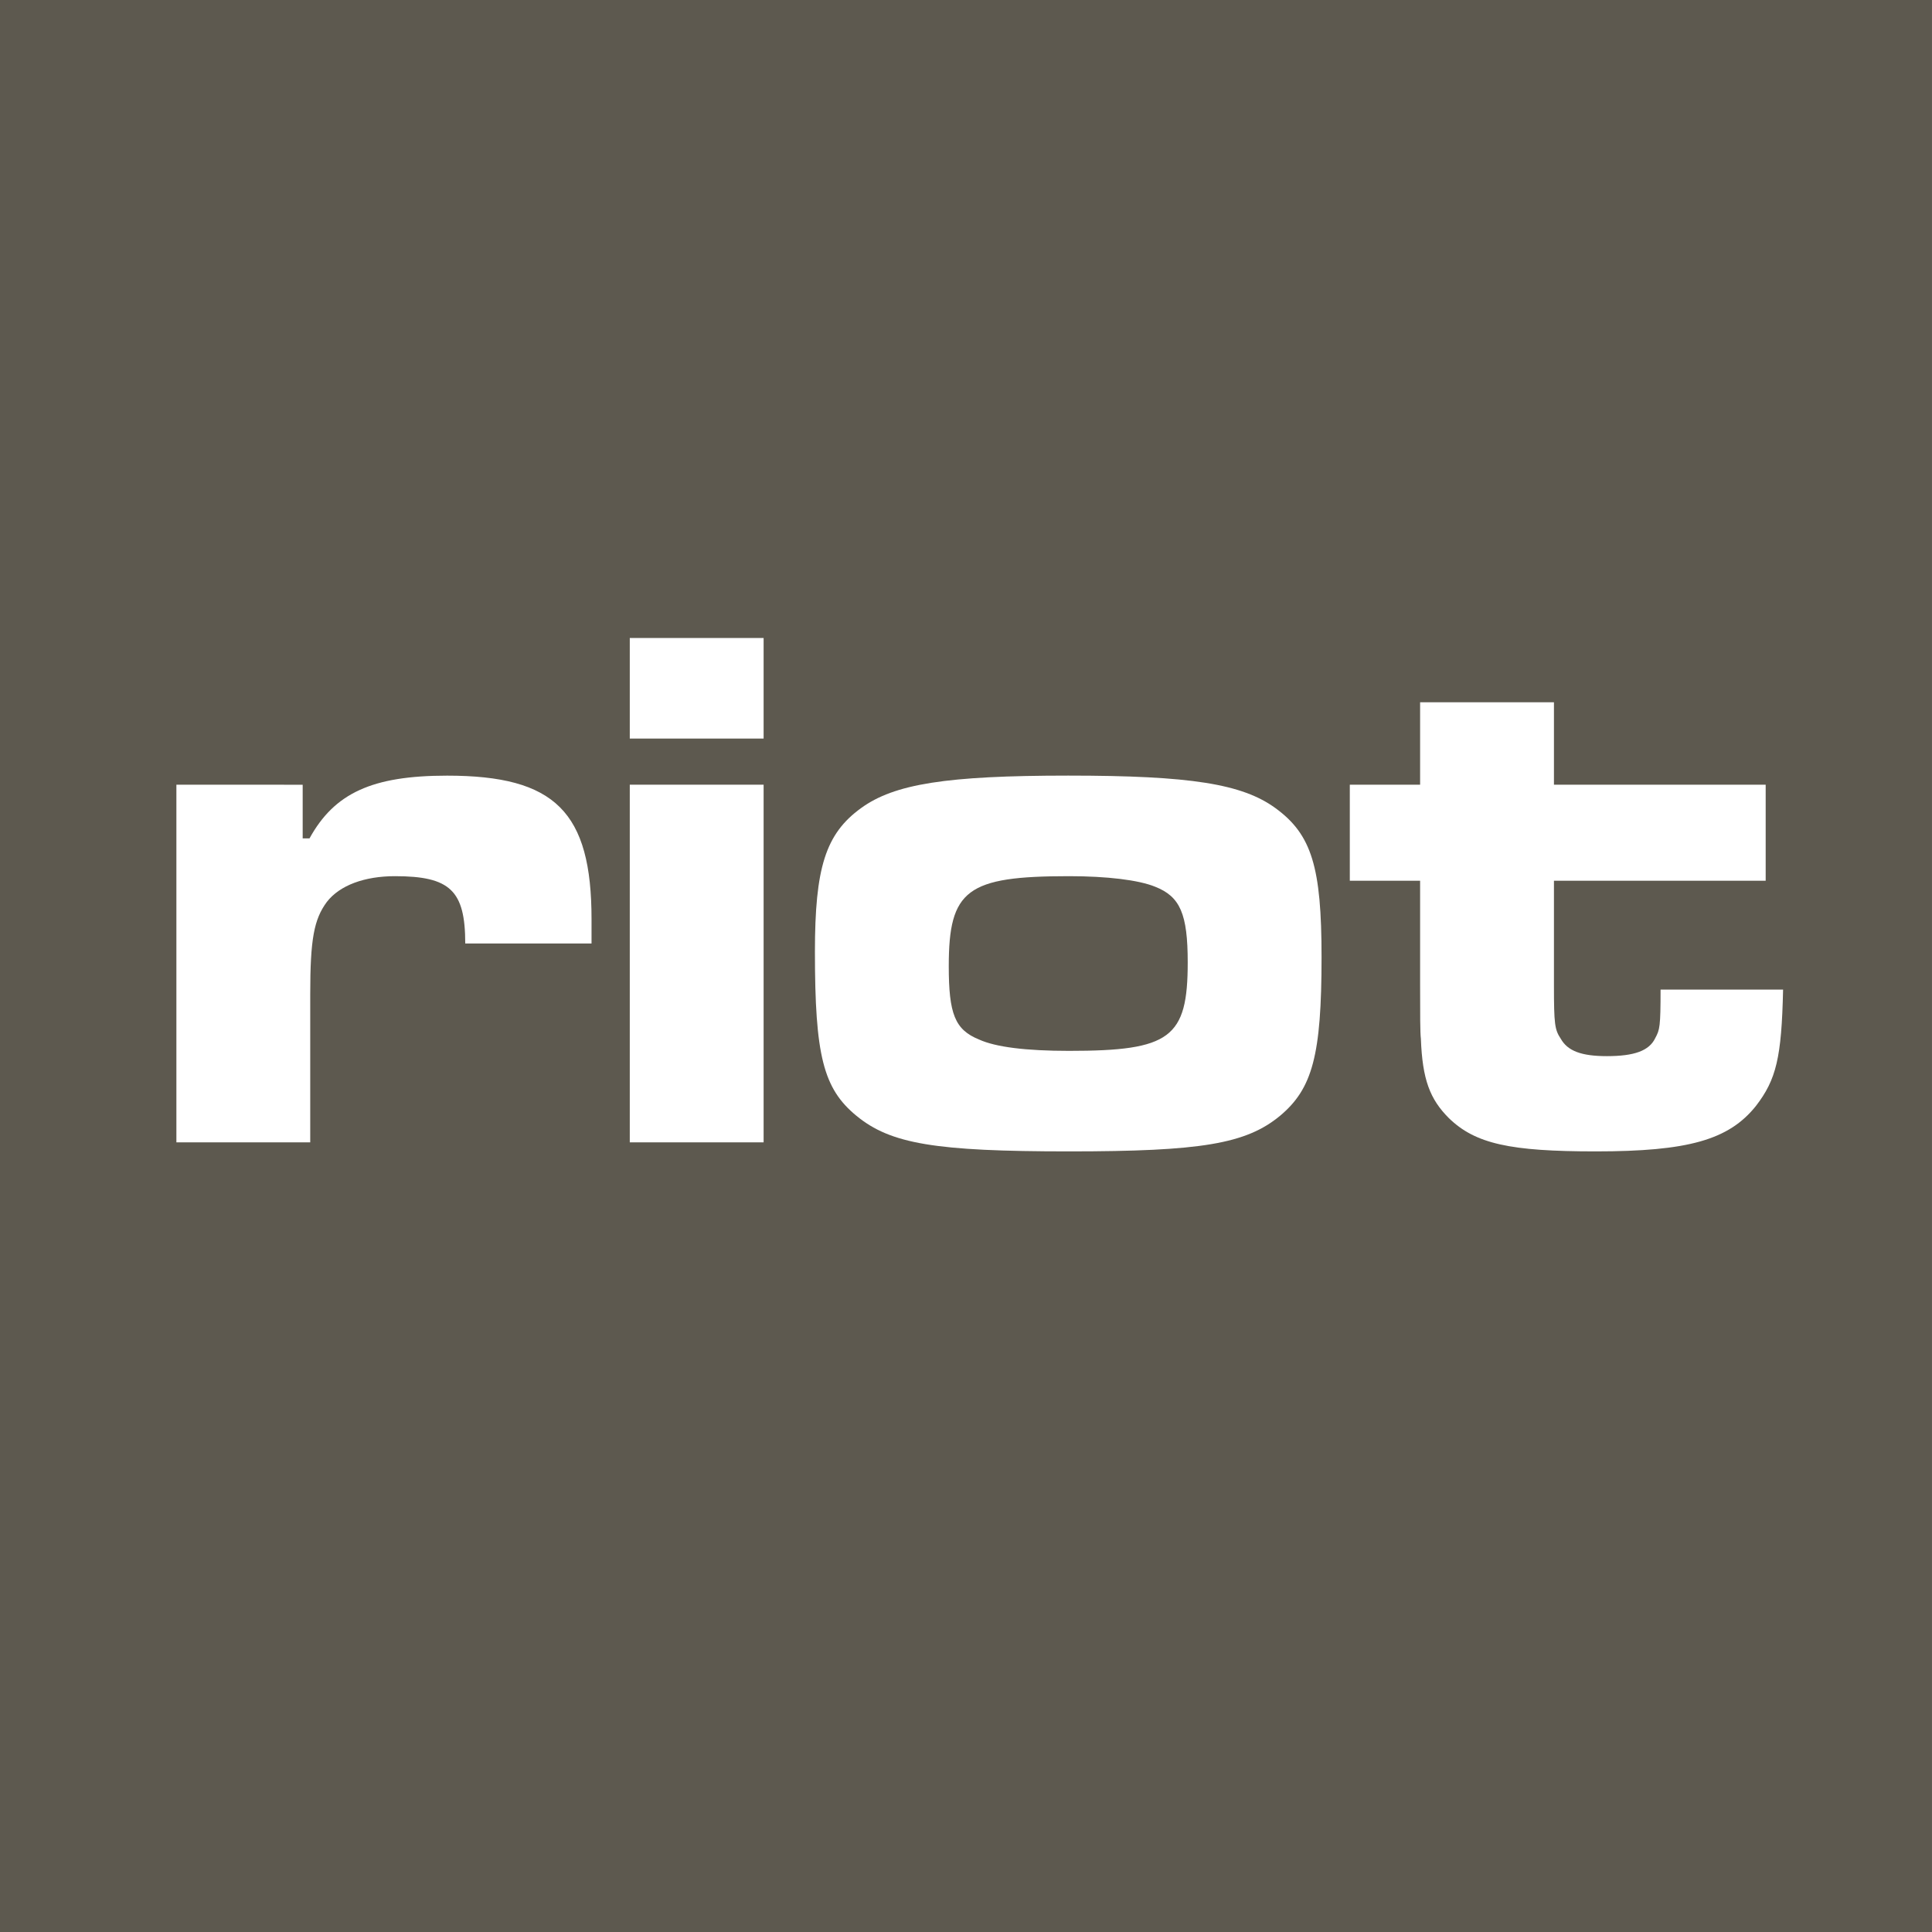
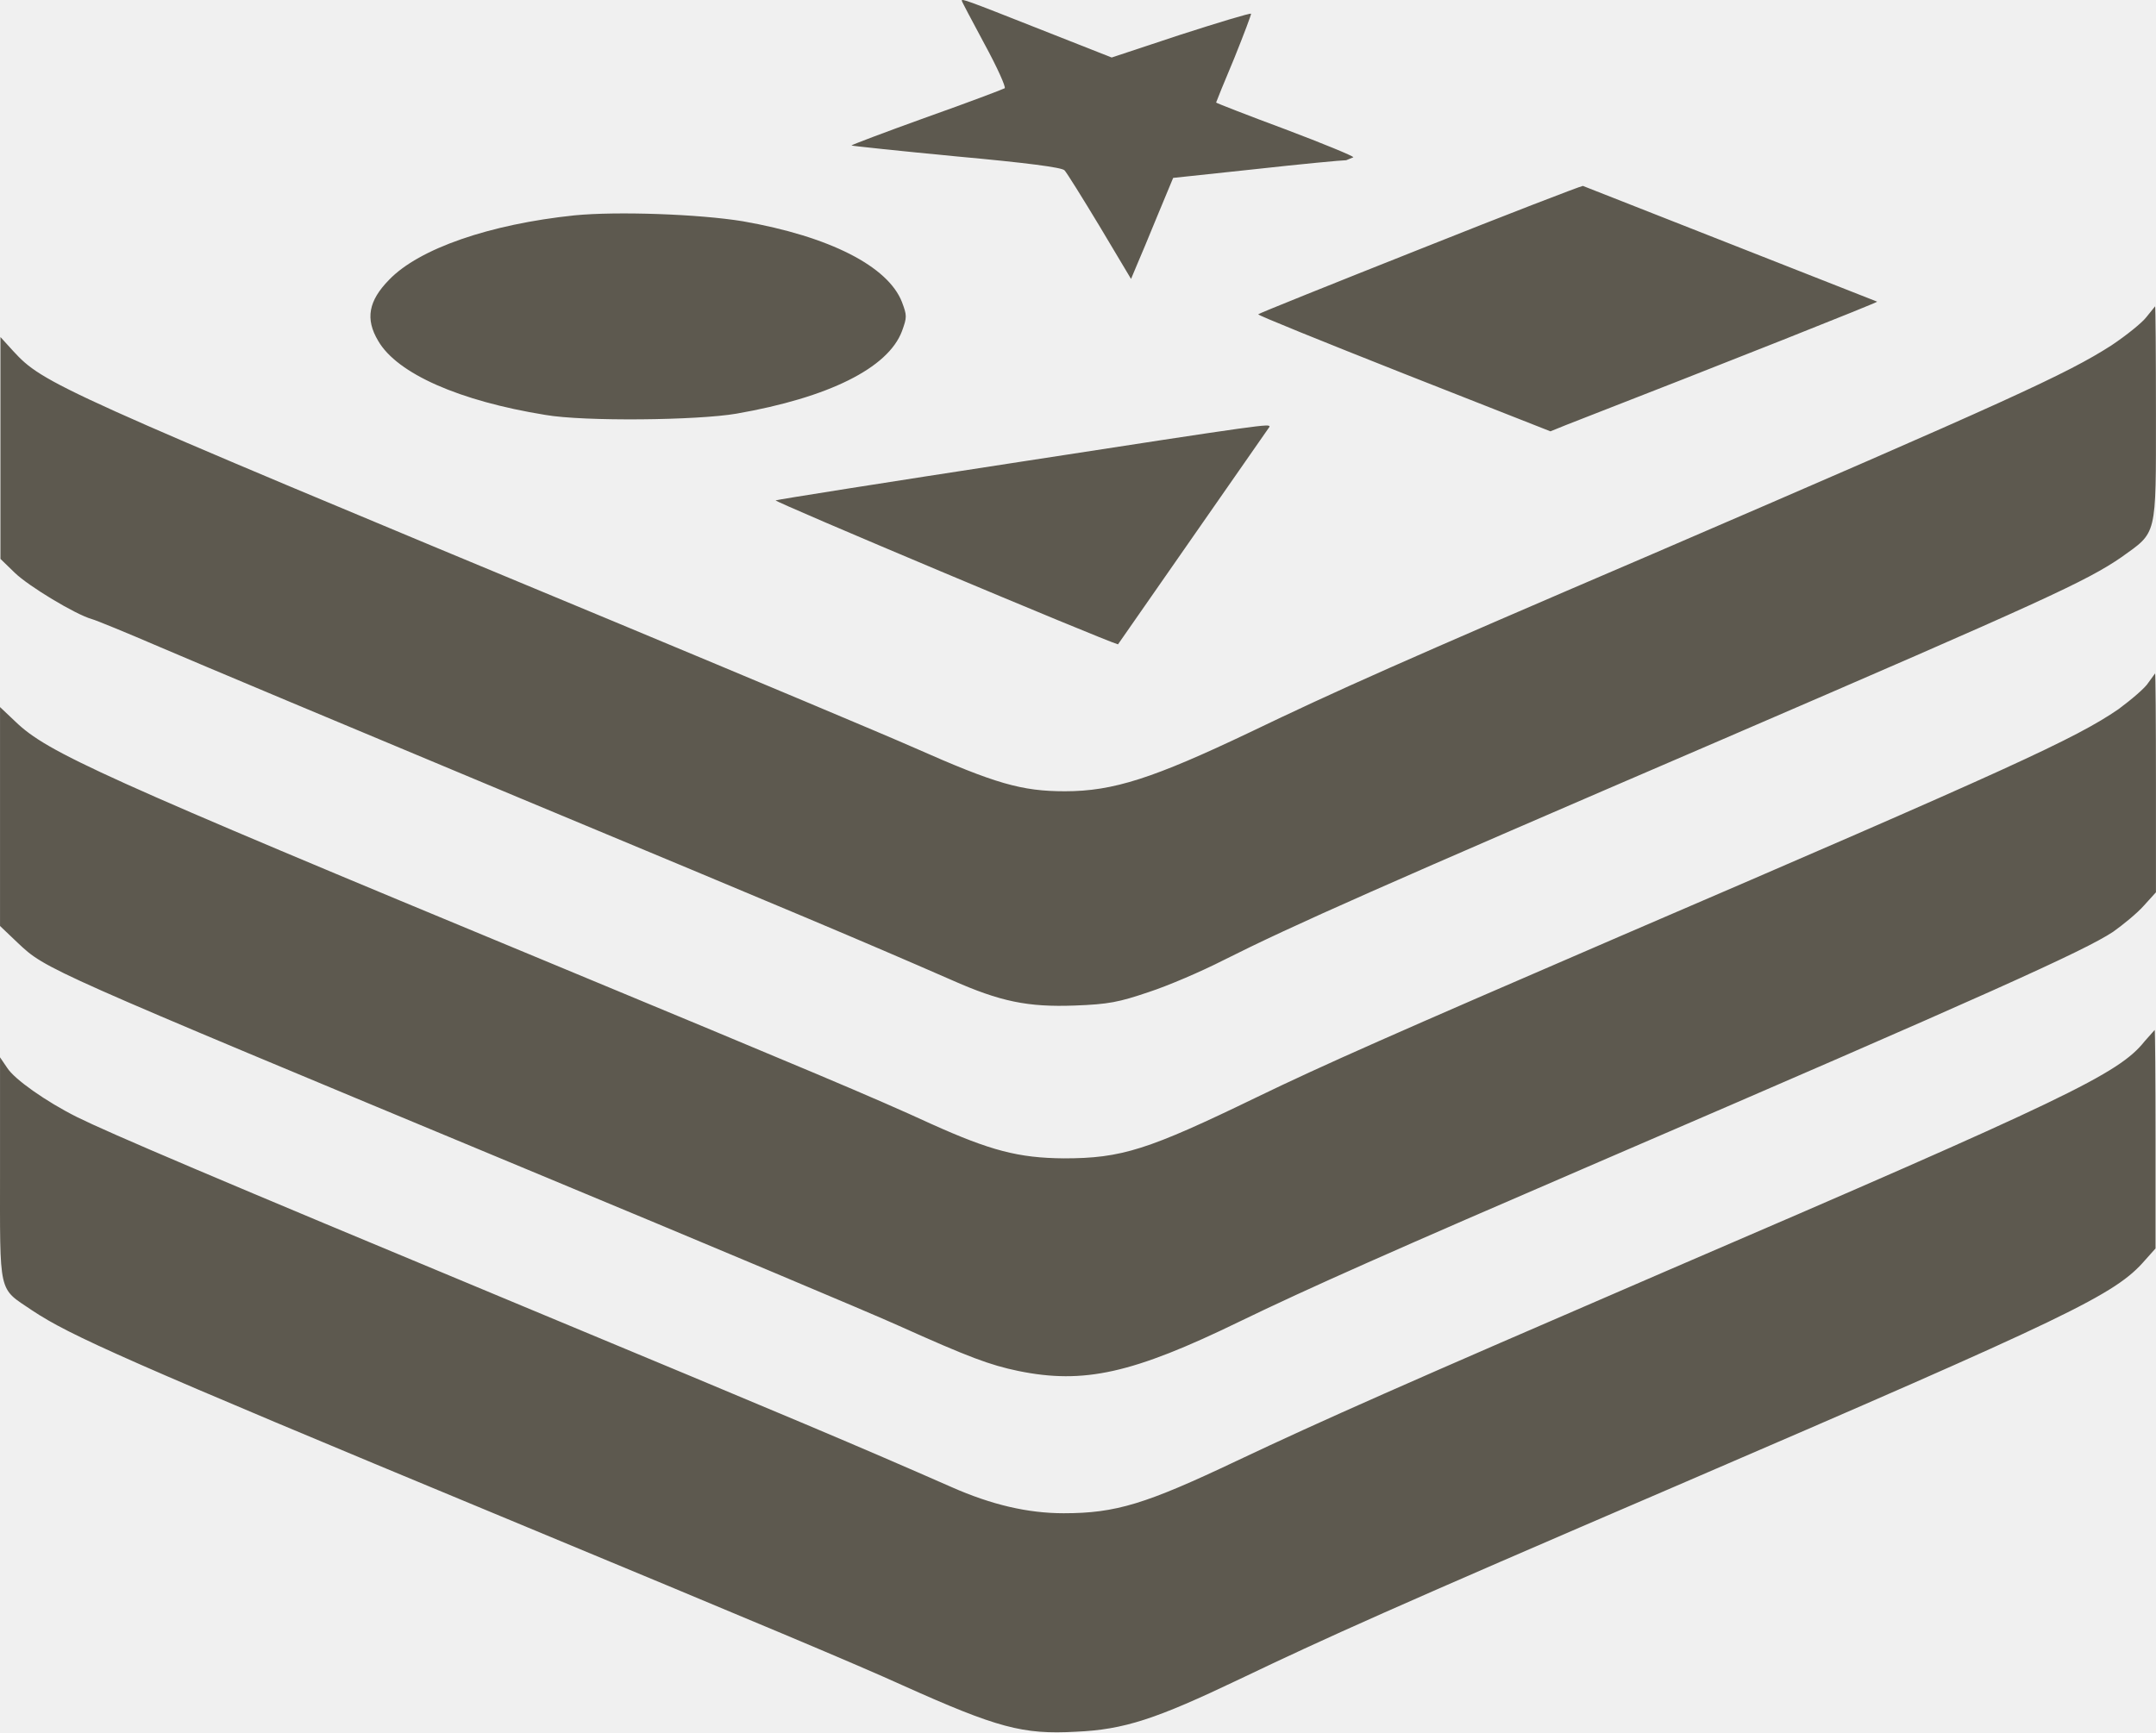
- <svg xmlns="http://www.w3.org/2000/svg" width="52.794mm" height="52.794mm" viewBox="0 0 52.794 52.794" version="1.1" id="svg8">
+ <svg xmlns="http://www.w3.org/2000/svg" width="24.808mm" height="19.938mm" viewBox="0 0 24.808 19.938" version="1.1" id="svg8">
  <defs id="defs2" />
-   <g id="layer1" transform="translate(-77.15031,-15.875)">
-     <rect style="fill:#5d594f;fill-opacity:1;stroke-width:0.265" id="rect855" width="52.794" height="52.794" x="77.15" y="15.875" ry="26.397" rx="0" />
-     <g id="g1219" transform="matrix(1.171445,0,0,1.171445,30.4901,5.442536)" style="stroke-width:0.854">
-       <path d="m 43.946,27.21 v 8.343 h 3.122 v -3.457 c 0,-1.288 0.088,-1.746 0.388,-2.152 0.3,-0.388 0.882,-0.6 1.588,-0.6 1.288,0 1.64,0.335 1.64,1.57 h 2.946 v -0.564 c 0,-2.505 -0.847,-3.351 -3.369,-3.351 -1.746,0 -2.628,0.406 -3.21,1.464 h -0.159 v -1.252 z" style="font-size:17.639px;line-height:1.25;font-family:'Microgramma D Extended';-inkscape-font-specification:'Microgramma D Extended';fill:#ffffff;stroke-width:0.226" id="path1108" />
-       <path d="m 54.522,27.21 v 8.343 h 3.122 v -8.343 z m 0,-3.422 v 2.346 h 3.122 v -2.346 z" style="font-size:17.639px;line-height:1.25;font-family:'Microgramma D Extended';-inkscape-font-specification:'Microgramma D Extended';fill:#ffffff;stroke-width:0.226" id="path1110" />
-       <path d="m 64.75,26.998 c -2.84,0 -4.057,0.194 -4.833,0.758 -0.829,0.6 -1.076,1.393 -1.076,3.351 0,2.417 0.194,3.193 0.97,3.828 0.794,0.653 1.834,0.829 4.957,0.829 3.087,0 4.128,-0.176 4.921,-0.829 0.758,-0.635 0.97,-1.411 0.97,-3.704 0,-2.099 -0.229,-2.858 -1.076,-3.475 -0.776,-0.564 -1.976,-0.758 -4.833,-0.758 z m 0.018,2.346 c 0.882,0 1.623,0.088 2.011,0.247 0.582,0.229 0.758,0.635 0.758,1.764 0,1.764 -0.406,2.064 -2.769,2.064 -1.005,0 -1.711,-0.088 -2.099,-0.265 -0.564,-0.229 -0.706,-0.6 -0.706,-1.711 0,-1.782 0.423,-2.099 2.805,-2.099 z" style="font-size:17.639px;line-height:1.25;font-family:'Microgramma D Extended';-inkscape-font-specification:'Microgramma D Extended';fill:#ffffff;stroke-width:0.226" id="path1112" />
-       <path d="m 72.958,25.287 v 1.923 h -1.64 v 2.24 h 1.64 v 2.434 c 0,0.688 0,1.111 0.018,1.252 0.035,0.953 0.212,1.411 0.653,1.852 0.617,0.6 1.429,0.776 3.422,0.776 2.152,0 3.104,-0.265 3.739,-1.058 0.476,-0.617 0.6,-1.129 0.635,-2.716 h -2.858 c 0,0.864 -0.018,0.935 -0.123,1.129 -0.141,0.3 -0.494,0.423 -1.129,0.423 -0.6,0 -0.917,-0.123 -1.076,-0.406 -0.141,-0.212 -0.159,-0.335 -0.159,-1.252 v -2.434 h 4.939 v -2.24 h -4.939 v -1.923 z" style="font-size:17.639px;line-height:1.25;font-family:'Microgramma D Extended';-inkscape-font-specification:'Microgramma D Extended';fill:#ffffff;stroke-width:0.226" id="path1114" />
+   <g id="layer1" transform="translate(-91.30906,-33.5662)">
+     <g id="g1081" transform="matrix(1.271715,0,0,1.271715,68.39176,4.464484)" style="fill:#5d594f;fill-opacity:1;stroke-width:0.786">
+       <g id="g1052" transform="matrix(0.03809932,0,0,0.03809932,18.02102,20.9697)" style="fill:#5d594f;fill-opacity:1;stroke-width:5.461">
+         <path class="st0" d="m 228.4,50.4 c 0,0.2 2.4,4.7 5.4,10.3 3,5.5 5.1,10.2 4.8,10.5 -0.3,0.2 -8.7,3.4 -18.6,6.9 -10,3.6 -17.9,6.6 -17.8,6.7 0.1,0.1 11.4,1.3 25,2.6 16.4,1.5 25,2.6 25.6,3.3 0.5,0.5 4.3,6.6 8.4,13.4 l 7.4,12.4 1.3,-3.1 c 0.7,-1.6 3,-7.1 5,-12 l 3.7,-8.9 19.7,-2.1 c 10.8,-1.2 20.4,-2.1 21.4,-2.1 l 1.7,-0.7 c 0,-0.3 -7.3,-3.3 -16.3,-6.7 -8.9,-3.3 -16.3,-6.2 -16.3,-6.3 0,-0.1 1.9,-4.8 4.3,-10.5 2.3,-5.7 4.1,-10.5 4,-10.6 -0.2,-0.2 -7.8,2.1 -16.8,5 L 264,63.9 246.5,57 C 229.3,50.2 228.4,49.9 228.4,50.4 Z M 337,109.5 c -20.9,8.3 -38.1,15.2 -38.2,15.4 -0.2,0.2 15.4,6.5 34.6,14.1 l 34.8,13.7 3.7,-1.5 c 38.8,-15.1 74,-29.1 73.9,-29.3 L 375.9,94.4 c -0.7,0.1 -18.1,6.8 -38.9,15.1 z m -200.6,-8.1 c -20.1,2.1 -36.9,7.9 -44,15.3 -4.9,5 -5.7,9.3 -2.6,14.5 4.5,7.8 19.3,14.3 39.7,17.6 9.2,1.6 36.1,1.3 45.4,-0.3 21.8,-3.8 36,-10.8 39.3,-19.6 1.2,-3.3 1.2,-3.7 0,-6.9 -3.3,-8.5 -17.2,-15.6 -37.8,-19.2 -10.4,-1.7 -29.8,-2.4 -40,-1.4 z m 373.3,24.2 c -1,1.3 -4.7,4.3 -8.3,6.7 -10.6,6.8 -24.2,13 -109.1,49.6 -59.7,25.6 -74.9,32.4 -95.5,42.3 -22.9,10.9 -32.4,14 -43.9,14 -10.3,0 -16.5,-1.8 -35.7,-10.3 C 209.5,224.5 178,211.3 147.3,198.5 12.8,142.6 10.3,141.4 3.1,133.6 l -3,-3.3 V 183 l 3.4,3.3 c 3.3,3.2 14.4,9.9 18.3,11 1.1,0.3 8.4,3.3 16.3,6.7 7.9,3.4 46.5,19.6 85.8,36 65,27.1 79.8,33.3 102,43 11.7,5.2 18.2,6.5 29.3,6.1 8.1,-0.3 10.5,-0.8 17.6,-3.2 4.6,-1.5 12.5,-4.9 17.6,-7.5 16.9,-8.5 37.3,-17.5 118.6,-52.5 76.5,-33 86.5,-37.6 94.8,-43.3 8.5,-6.1 8.2,-4.6 8.2,-34 0,-14.1 -0.1,-25.6 -0.2,-25.6 z M 241.9,160 c -31.3,4.8 -57.2,8.9 -57.7,9.1 -0.7,0.2 78,33.3 81.3,34.2 l 36,-51.7 c -0.1,-0.7 0,-0.8 -59.6,8.4 z m 268.3,52.4 c -0.7,1.2 -4,4 -7.1,6.3 -10.2,7 -25.5,14 -118.5,54 -53.5,23.1 -70.3,30.5 -86.2,38.2 -25.8,12.5 -32,14.5 -45.8,14.5 -10.7,-0.1 -17.3,-1.8 -31.5,-8.2 -13.7,-6.3 -29,-12.7 -90.4,-38.2 C 23.6,234.6 11.3,229 3.7,221.7 L 0,218.2 v 52 l 4.2,4 c 6.8,6.4 6.1,6 120.9,53.8 42.1,17.5 81.8,34.2 88.2,37.1 16.9,7.6 21.8,9.4 28.5,10.8 15.6,3.2 27.2,0.6 52.5,-11.7 16.5,-8 36.6,-16.9 85.3,-37.9 92.6,-39.9 115.4,-50.2 122.2,-54.7 2.4,-1.7 5.7,-4.4 7.3,-6.2 l 2.9,-3.2 v -26 c 0,-14.3 -0.1,-26 -0.2,-26 z m -0.9,85.2 c -6.1,7.7 -18.4,13.6 -113.9,54.7 -62.3,26.9 -81.3,35.3 -101.8,45 -21.5,10.2 -28.6,12.4 -41,12.4 -8.5,0 -17.1,-2 -26.6,-6.2 -22.3,-9.8 -37,-16 -102.1,-43.1 C 49.9,329.6 26.2,319.5 18.3,315.6 10.9,311.9 3.4,306.6 1.7,303.9 L 0,301.4 v 26.5 c 0,30.4 -0.5,28.1 7.6,33.6 9,6 22.4,12 111.3,48.9 62.1,25.8 84.5,35.2 95.5,40.2 22.5,10.1 28.5,11.7 41.1,11 11.5,-0.5 19,-3 38.9,-12.5 20.7,-9.9 36,-16.8 103.7,-45.9 94,-40.5 104.2,-45.4 111.3,-53.6 l 2.5,-2.8 v -25.9 c 0,-14.3 -0.1,-26 -0.2,-26 z" id="path1050" style="fill:#5d594f;fill-opacity:1;stroke-width:5.461" />
+       </g>
    </g>
  </g>
</svg>
